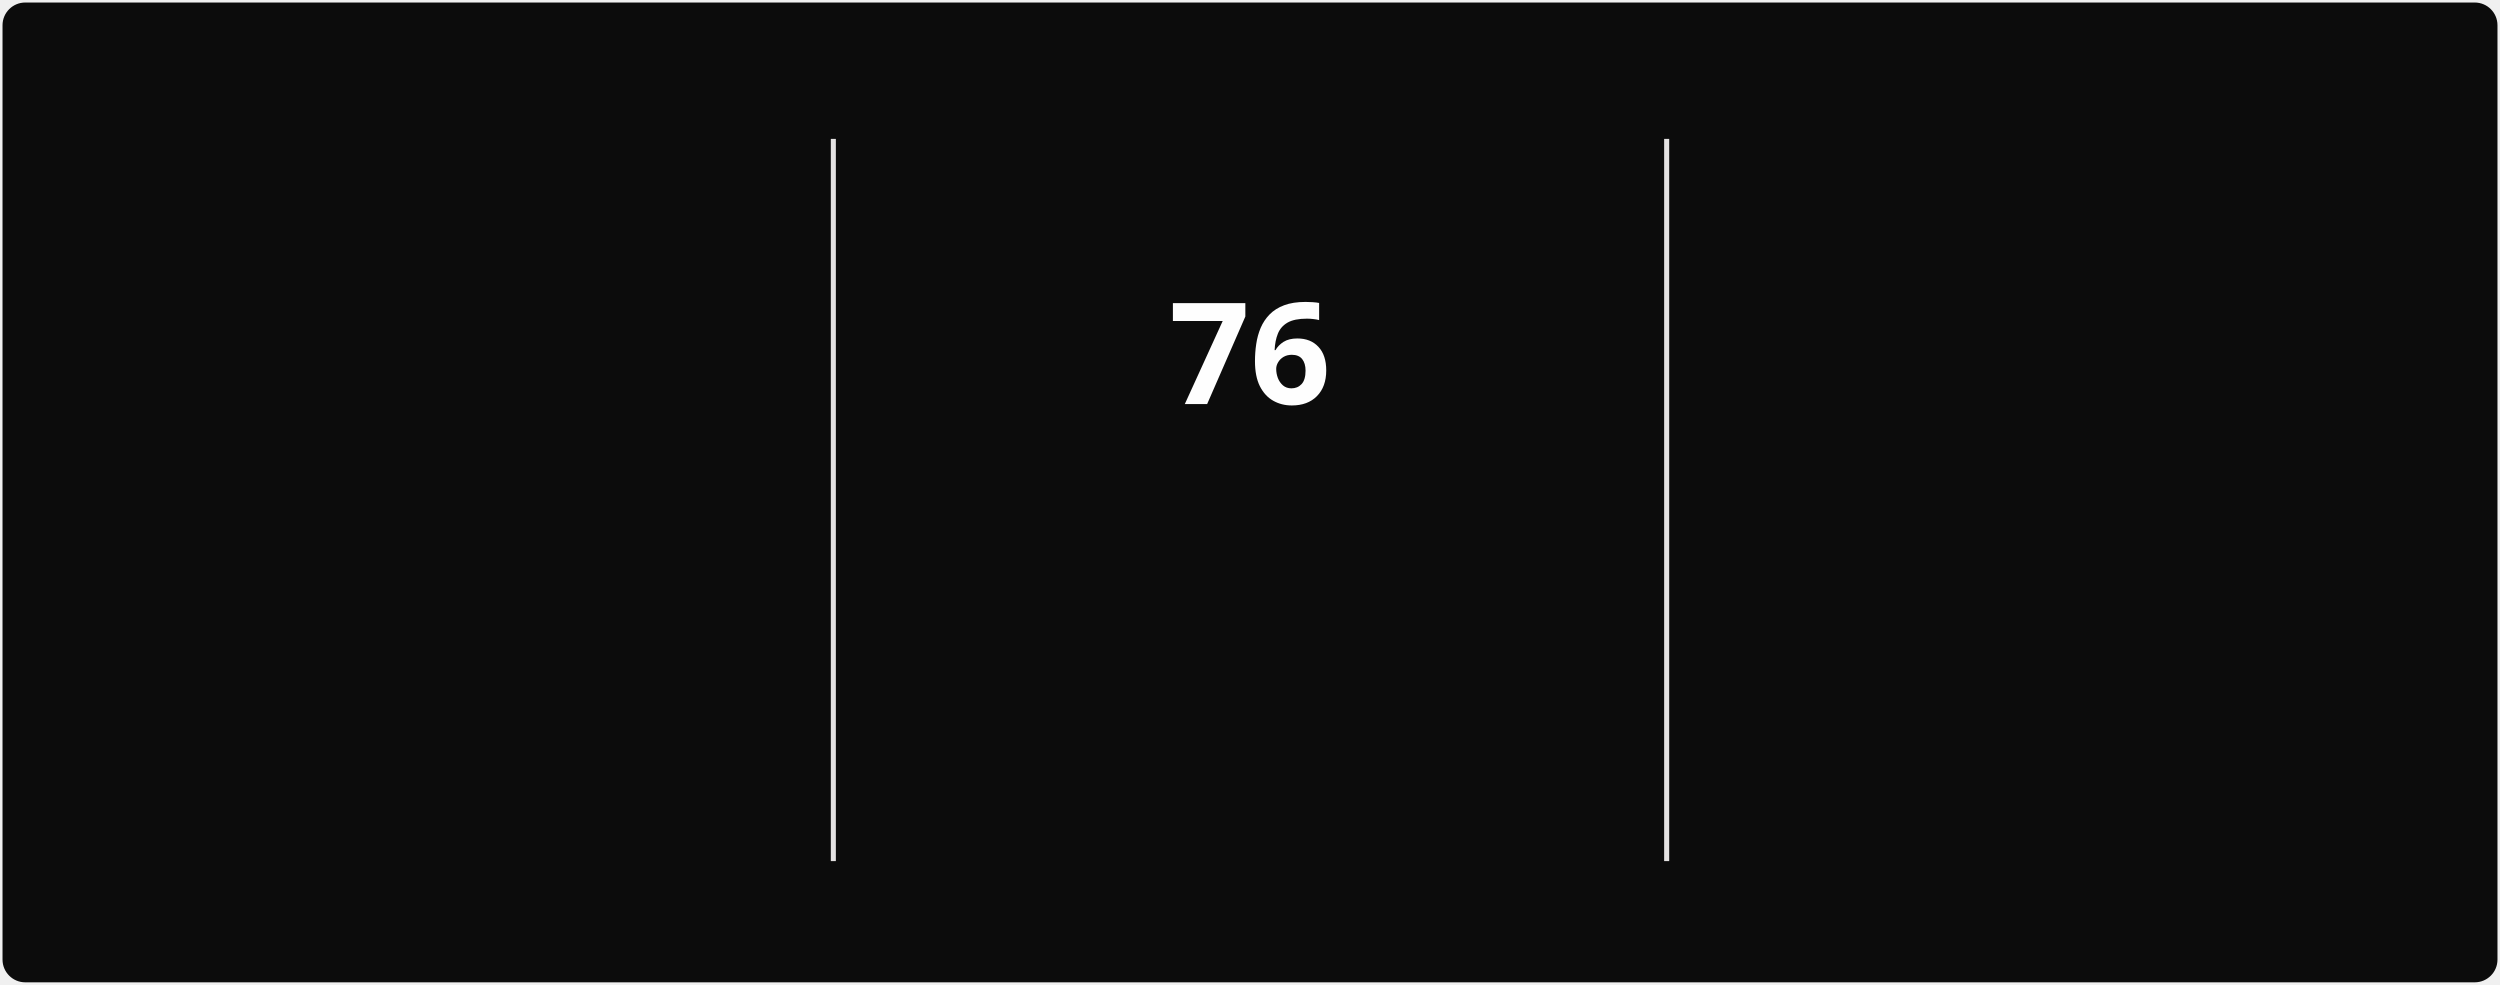
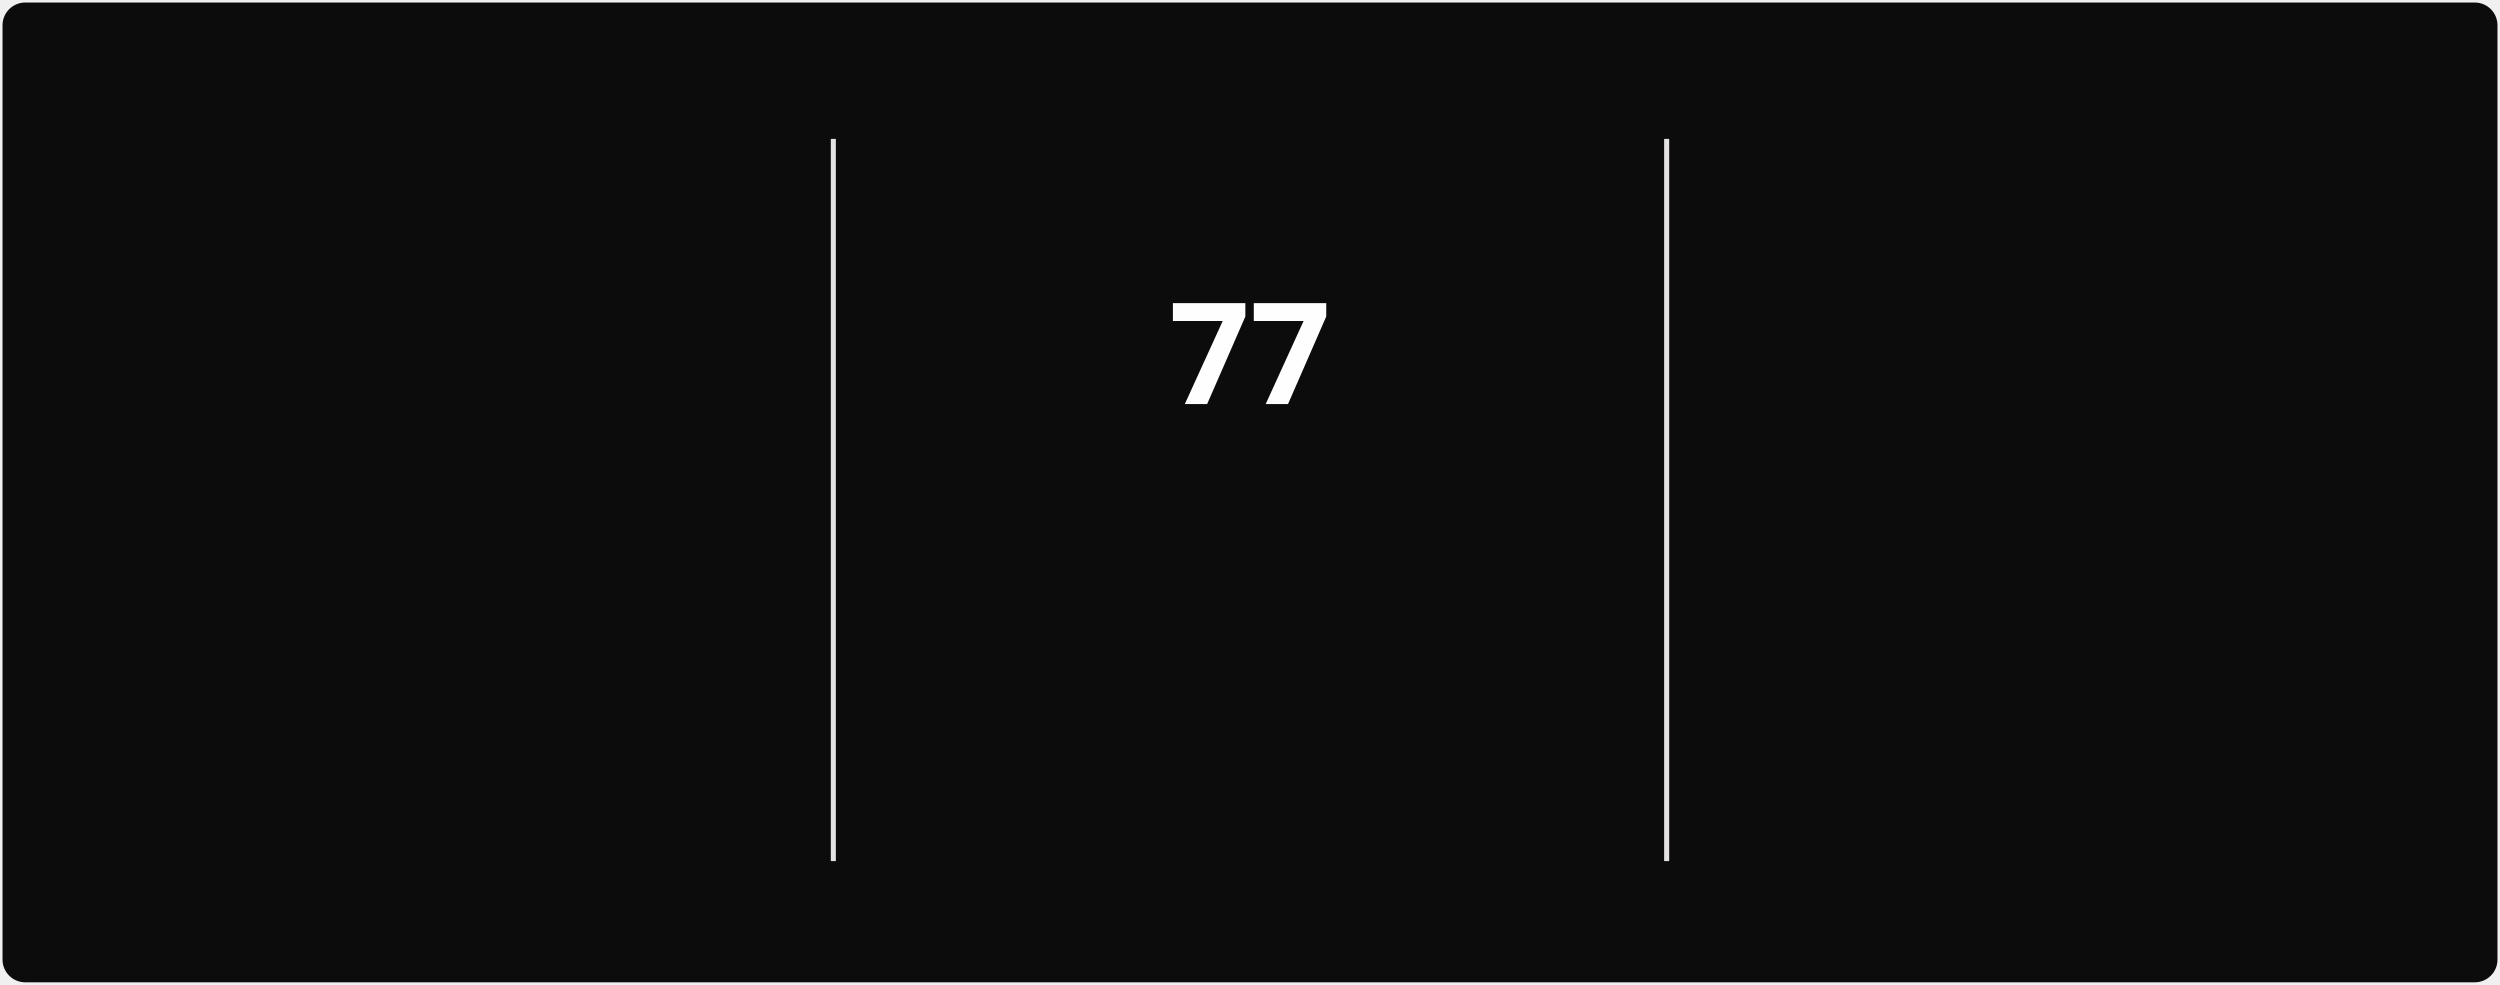
<svg xmlns="http://www.w3.org/2000/svg" style="isolation: isolate" viewBox="0 0 495 195" width="495px" height="195px" direction="ltr">
  <style>
            @keyframes currstreak {
                0% { font-size: 3px; opacity: 0.2; }
                80% { font-size: 34px; opacity: 1; }
                100% { font-size: 28px; opacity: 1; }
            }
            @keyframes fadein {
                0% { opacity: 0; }
                100% { opacity: 1; }
            }
        </style>
  <defs>
    <clipPath id="outer_rectangle">
      <rect width="495" height="195" rx="4.5" />
    </clipPath>
    <mask id="mask_out_ring_behind_fire">
      <rect width="495" height="195" fill="white" />
      <ellipse id="mask-ellipse" cx="247.5" cy="32" rx="13" ry="18" fill="black" />
    </mask>
  </defs>
  <g clip-path="url(#outer_rectangle)">
    <g style="isolation: isolate">
      <rect stroke="#000000" stroke-opacity="0" fill="#0c0c0c" rx="4.5" x="0.5" y="0.5" width="494" height="194" />
    </g>
    <g style="isolation: isolate">
      <line x1="165" y1="28" x2="165" y2="170" vector-effect="non-scaling-stroke" stroke-width="1" stroke="#E4E2E2" stroke-linejoin="miter" stroke-linecap="square" stroke-miterlimit="3" />
      <line x1="330" y1="28" x2="330" y2="170" vector-effect="non-scaling-stroke" stroke-width="1" stroke="#E4E2E2" stroke-linejoin="miter" stroke-linecap="square" stroke-miterlimit="3" />
    </g>
    <g style="isolation: isolate">
      <g transform="translate(82.5, 48)">
        <text x="0" y="32" stroke-width="0" text-anchor="middle" fill="#FEFEFE" stroke="none" font-family="&quot;Segoe UI&quot;, Ubuntu, sans-serif" font-weight="700" font-size="28px" font-style="normal" style="opacity: 0; animation: fadein 0.5s linear forwards 0.6s">
-                         843
+                         844
                    </text>
      </g>
      <g transform="translate(82.5, 84)">
        <text x="0" y="32" stroke-width="0" text-anchor="middle" fill="#888070" stroke="none" font-family="&quot;Segoe UI&quot;, Ubuntu, sans-serif" font-weight="400" font-size="14px" font-style="normal" style="opacity: 0; animation: fadein 0.5s linear forwards 0.7s">
                        Total Contributions
                    </text>
      </g>
      <g transform="translate(82.5, 114)">
        <text x="0" y="32" stroke-width="0" text-anchor="middle" fill="#888070" stroke="none" font-family="&quot;Segoe UI&quot;, Ubuntu, sans-serif" font-weight="400" font-size="12px" font-style="normal" style="opacity: 0; animation: fadein 0.5s linear forwards 0.8s">
                        Mar 22, 2025 - Present
                    </text>
      </g>
    </g>
    <g style="isolation: isolate">
      <g transform="translate(247.5, 108)">
        <text x="0" y="32" stroke-width="0" text-anchor="middle" fill="#10b981" stroke="none" font-family="&quot;Segoe UI&quot;, Ubuntu, sans-serif" font-weight="700" font-size="14px" font-style="normal" style="opacity: 0; animation: fadein 0.5s linear forwards 0.9s">
                        Current Streak
                    </text>
      </g>
      <g transform="translate(247.5, 145)">
        <text x="0" y="21" stroke-width="0" text-anchor="middle" fill="#888070" stroke="none" font-family="&quot;Segoe UI&quot;, Ubuntu, sans-serif" font-weight="400" font-size="12px" font-style="normal" style="opacity: 0; animation: fadein 0.5s linear forwards 0.9s">
-                         Jun 28 - Sep 11
+                         Jun 28 - Sep 12
                    </text>
      </g>
      <g mask="url(#mask_out_ring_behind_fire)">
        <circle cx="247.5" cy="71" r="40" fill="none" stroke="#10b981" stroke-width="5" style="opacity: 0; animation: fadein 0.5s linear forwards 0.4s" />
      </g>
      <g transform="translate(247.5, 19.5)" stroke-opacity="0" style="opacity: 0; animation: fadein 0.5s linear forwards 0.6s">
        <path d="M -12 -0.5 L 15 -0.5 L 15 23.5 L -12 23.5 L -12 -0.5 Z" fill="none" />
        <path d="M 1.5 0.67 C 1.5 0.67 2.24 3.32 2.24 5.47 C 2.24 7.53 0.89 9.2 -1.17 9.2 C -3.23 9.2 -4.79 7.53 -4.79 5.47 L -4.76 5.11 C -6.78 7.51 -8 10.62 -8 13.99 C -8 18.41 -4.42 22 0 22 C 4.42 22 8 18.41 8 13.99 C 8 8.6 5.41 3.79 1.5 0.67 Z M -0.29 19 C -2.07 19 -3.51 17.6 -3.51 15.86 C -3.51 14.24 -2.46 13.1 -0.7 12.74 C 1.07 12.38 2.9 11.53 3.92 10.16 C 4.31 11.45 4.51 12.81 4.51 14.2 C 4.51 16.85 2.36 19 -0.29 19 Z" fill="#10b981" stroke-opacity="0" />
      </g>
      <g transform="translate(247.5, 48)">
        <text x="0" y="32" stroke-width="0" text-anchor="middle" fill="#FEFEFE" stroke="none" font-family="&quot;Segoe UI&quot;, Ubuntu, sans-serif" font-weight="700" font-size="28px" font-style="normal" style="animation: currstreak 0.6s linear forwards">
-                         76
+                         77
                    </text>
      </g>
    </g>
    <g style="isolation: isolate">
      <g transform="translate(412.5, 48)">
        <text x="0" y="32" stroke-width="0" text-anchor="middle" fill="#FEFEFE" stroke="none" font-family="&quot;Segoe UI&quot;, Ubuntu, sans-serif" font-weight="700" font-size="28px" font-style="normal" style="opacity: 0; animation: fadein 0.5s linear forwards 1.2s">
-                         76
+                         77
                    </text>
      </g>
      <g transform="translate(412.5, 84)">
        <text x="0" y="32" stroke-width="0" text-anchor="middle" fill="#888070" stroke="none" font-family="&quot;Segoe UI&quot;, Ubuntu, sans-serif" font-weight="400" font-size="14px" font-style="normal" style="opacity: 0; animation: fadein 0.5s linear forwards 1.3s">
                        Longest Streak
                    </text>
      </g>
      <g transform="translate(412.5, 114)">
        <text x="0" y="32" stroke-width="0" text-anchor="middle" fill="#888070" stroke="none" font-family="&quot;Segoe UI&quot;, Ubuntu, sans-serif" font-weight="400" font-size="12px" font-style="normal" style="opacity: 0; animation: fadein 0.5s linear forwards 1.4s">
-                         Jun 28 - Sep 11
+                         Jun 28 - Sep 12
                    </text>
      </g>
    </g>
  </g>
</svg>
